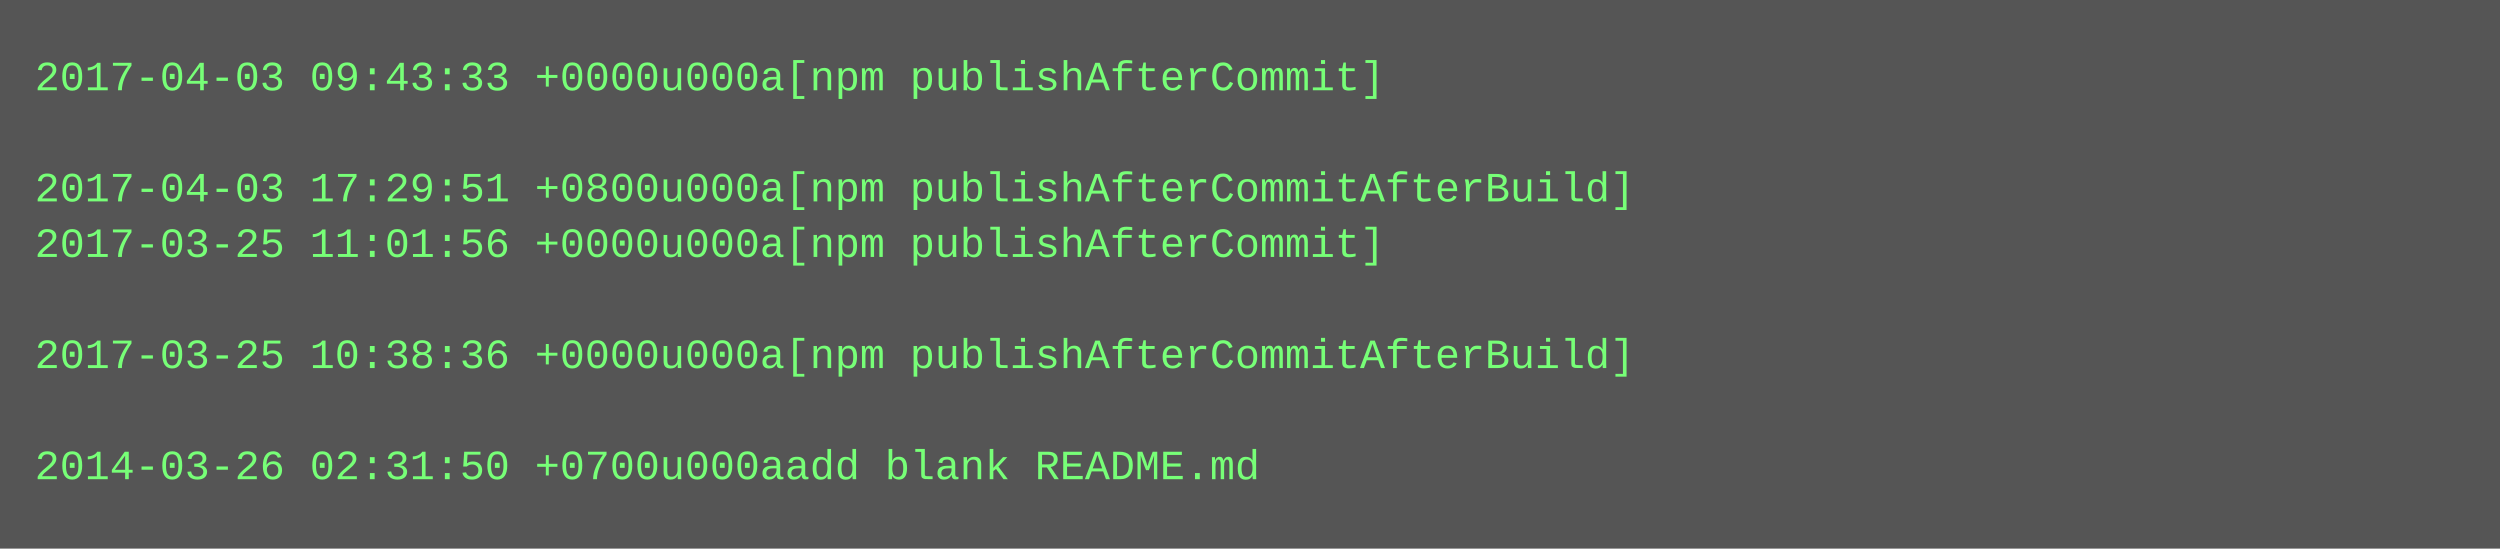
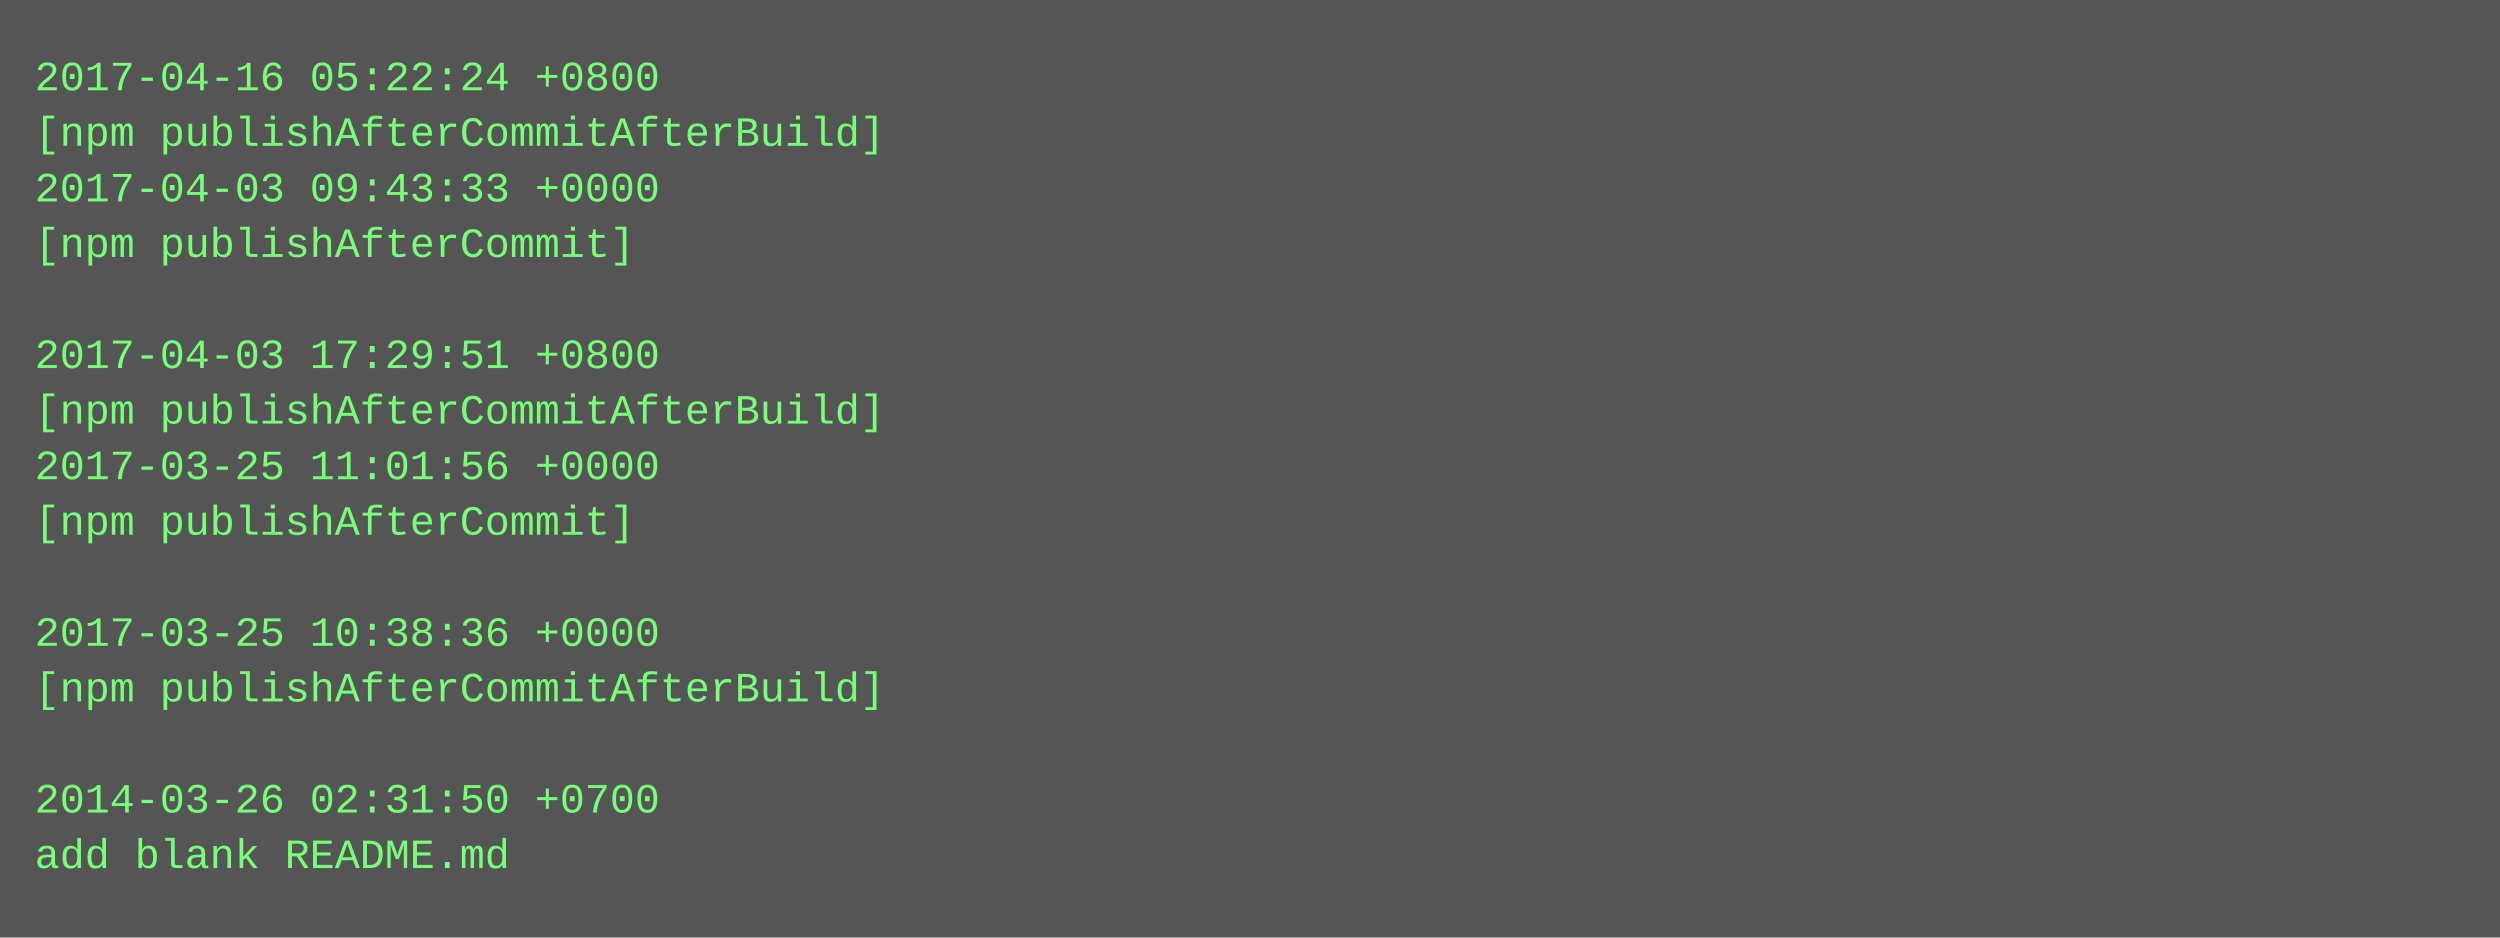
- <svg xmlns="http://www.w3.org/2000/svg" height="158" width="720">
-   <rect height="158" fill="#555" width="720" />
+ <svg xmlns="http://www.w3.org/2000/svg" height="270" width="720">
+   <rect height="270" fill="#555" width="720" />
  <text fill="#7f7" font-family="Courier New" font-size="12" xml:space="preserve">
-     <tspan x="10" y="26">2017-04-03 09:43:33 +0000u000a[npm publishAfterCommit]</tspan>
-     <tspan x="10" y="42" />
-     <tspan x="10" y="58">2017-04-03 17:29:51 +0800u000a[npm publishAfterCommitAfterBuild]</tspan>
-     <tspan x="10" y="74">2017-03-25 11:01:56 +0000u000a[npm publishAfterCommit]</tspan>
+     <tspan x="10" y="26">2017-04-16 05:22:24 +0800</tspan>
+     <tspan x="10" y="42">[npm publishAfterCommitAfterBuild]</tspan>
+     <tspan x="10" y="58">2017-04-03 09:43:33 +0000</tspan>
+     <tspan x="10" y="74">[npm publishAfterCommit]</tspan>
    <tspan x="10" y="90" />
-     <tspan x="10" y="106">2017-03-25 10:38:36 +0000u000a[npm publishAfterCommitAfterBuild]</tspan>
-     <tspan x="10" y="122" />
-     <tspan x="10" y="138">2014-03-26 02:31:50 +0700u000aadd blank README.md</tspan>
+     <tspan x="10" y="106">2017-04-03 17:29:51 +0800</tspan>
+     <tspan x="10" y="122">[npm publishAfterCommitAfterBuild]</tspan>
+     <tspan x="10" y="138">2017-03-25 11:01:56 +0000</tspan>
+     <tspan x="10" y="154">[npm publishAfterCommit]</tspan>
+     <tspan x="10" y="170" />
+     <tspan x="10" y="186">2017-03-25 10:38:36 +0000</tspan>
+     <tspan x="10" y="202">[npm publishAfterCommitAfterBuild]</tspan>
+     <tspan x="10" y="218" />
+     <tspan x="10" y="234">2014-03-26 02:31:50 +0700</tspan>
+     <tspan x="10" y="250">add blank README.md</tspan>
  </text>
</svg>
